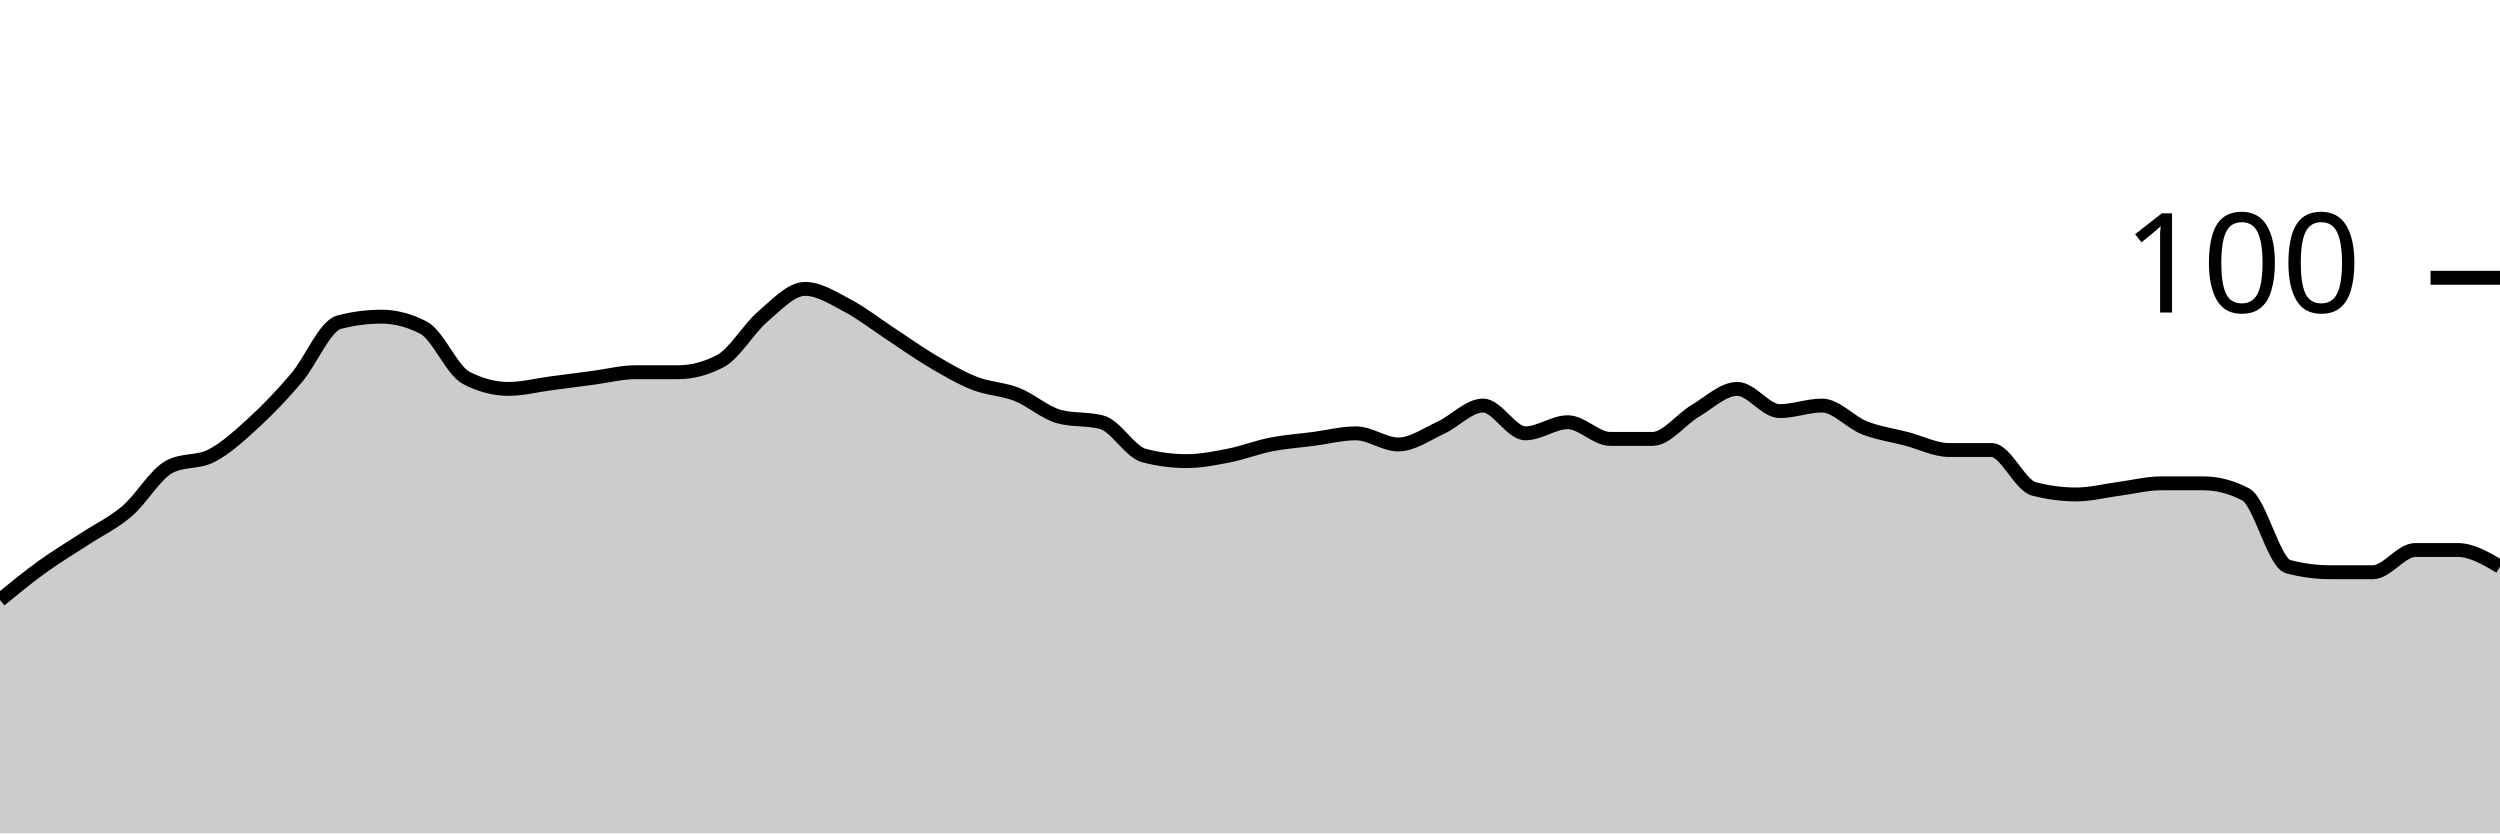
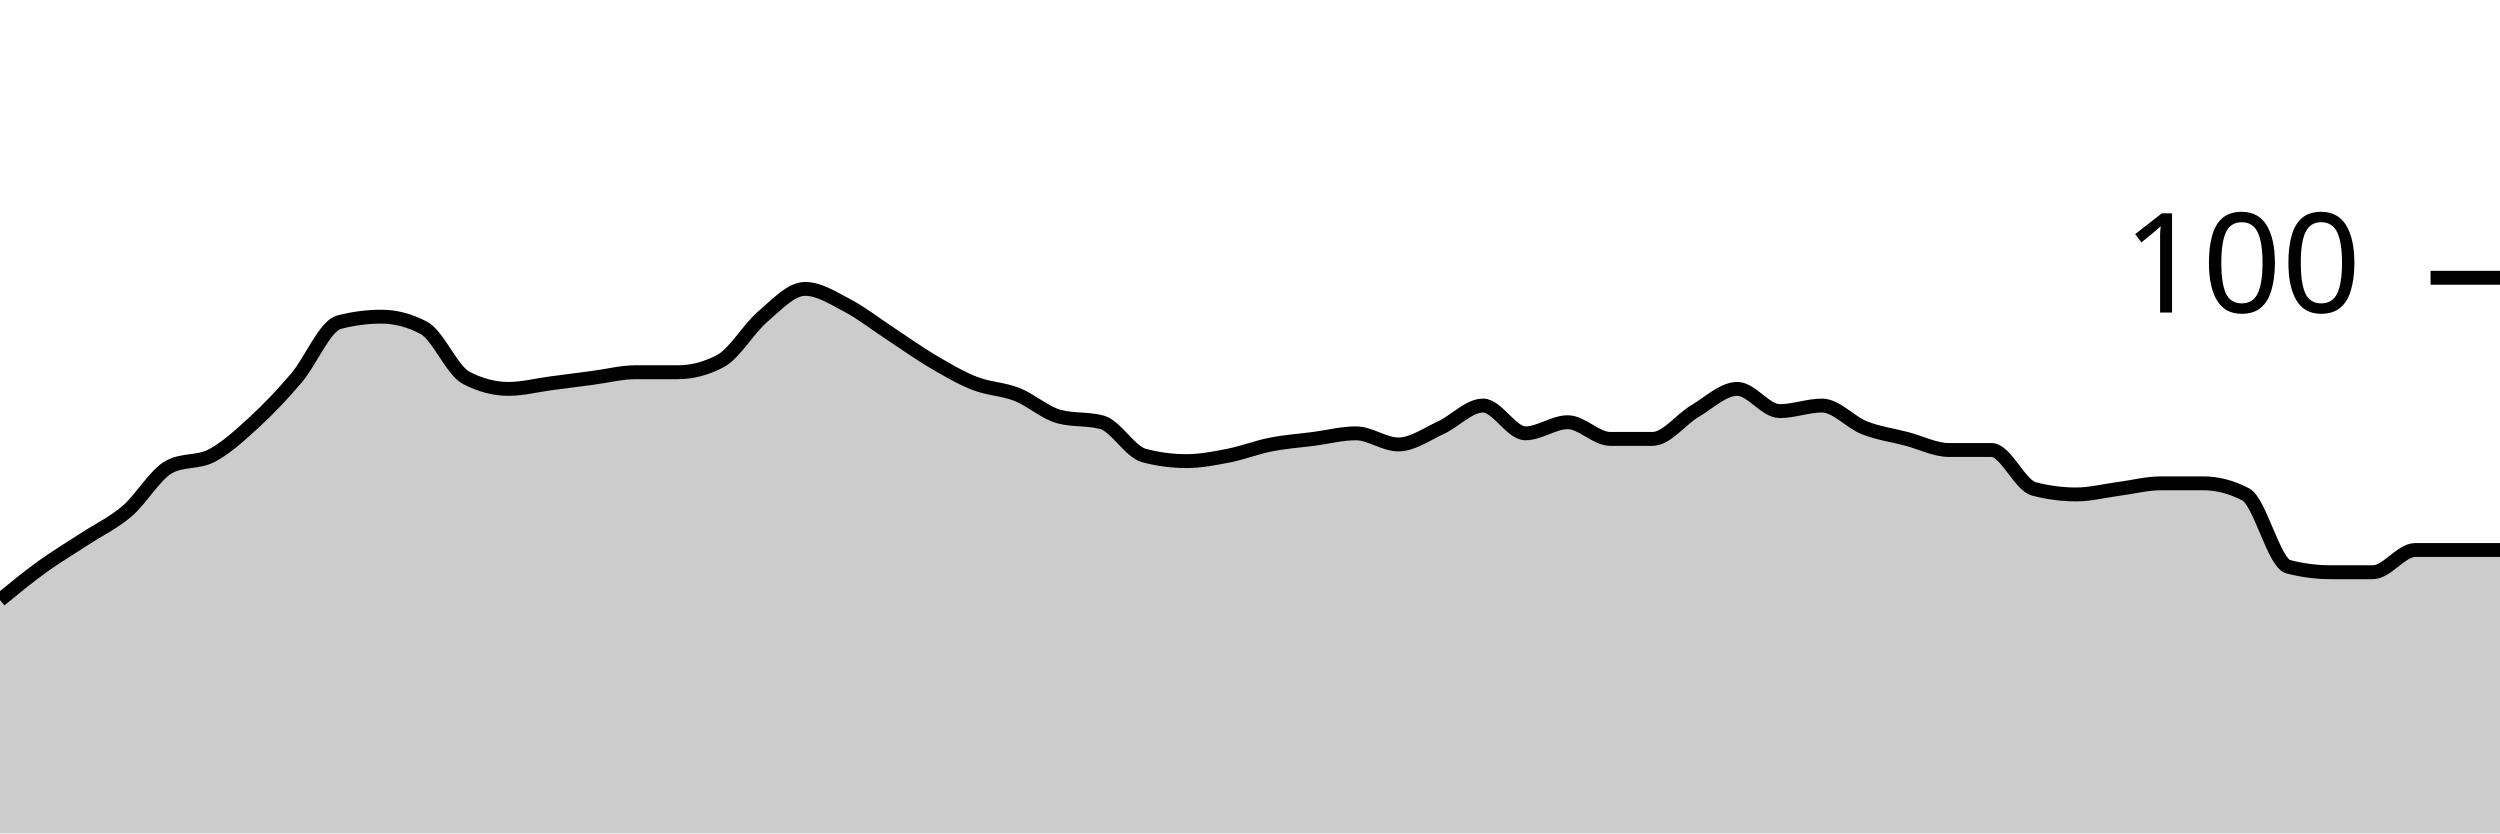
<svg xmlns="http://www.w3.org/2000/svg" viewBox="0 0 180 60">
  <g transform="translate(0,20)">
-     <path class="area" fill="rgba(0, 0, 0, 0.2)" d="M0,23.2C1.017,22.367,2.034,21.533,3.051,20.8C4.068,20.067,5.085,19.467,6.102,18.8C7.119,18.133,8.136,17.667,9.153,16.8C10.169,15.933,11.186,14.133,12.203,13.6C13.22,13.067,14.237,13.333,15.254,12.8C16.271,12.267,17.288,11.333,18.305,10.4C19.322,9.467,20.339,8.4,21.356,7.2C22.373,6,23.39,3.467,24.407,3.2C25.424,2.933,26.441,2.8,27.458,2.8C28.475,2.8,29.492,3.067,30.508,3.6C31.525,4.133,32.542,6.667,33.559,7.2C34.576,7.733,35.593,8,36.61,8C37.627,8,38.644,7.733,39.661,7.6C40.678,7.467,41.695,7.333,42.712,7.2C43.729,7.067,44.746,6.8,45.763,6.8C46.78,6.8,47.797,6.8,48.814,6.8C49.831,6.8,50.847,6.533,51.864,6C52.881,5.467,53.898,3.667,54.915,2.8C55.932,1.933,56.949,0.8,57.966,0.8C58.983,0.8,60,1.467,61.017,2C62.034,2.533,63.051,3.333,64.068,4C65.085,4.667,66.102,5.4,67.119,6C68.136,6.6,69.153,7.2,70.169,7.6C71.186,8,72.203,8,73.22,8.4C74.237,8.8,75.254,9.733,76.271,10C77.288,10.267,78.305,10.133,79.322,10.4C80.339,10.667,81.356,12.533,82.373,12.8C83.39,13.067,84.407,13.2,85.424,13.2C86.441,13.2,87.458,13,88.475,12.8C89.492,12.6,90.508,12.2,91.525,12C92.542,11.8,93.559,11.733,94.576,11.6C95.593,11.467,96.61,11.2,97.627,11.2C98.644,11.2,99.661,12,100.678,12C101.695,12,102.712,11.267,103.729,10.8C104.746,10.333,105.763,9.2,106.78,9.2C107.797,9.2,108.814,11.2,109.831,11.2C110.847,11.2,111.864,10.4,112.881,10.4C113.898,10.4,114.915,11.6,115.932,11.6C116.949,11.6,117.966,11.6,118.983,11.6C120,11.6,121.017,10.2,122.034,9.6C123.051,9,124.068,8,125.085,8C126.102,8,127.119,9.6,128.136,9.6C129.153,9.6,130.169,9.2,131.186,9.2C132.203,9.2,133.22,10.4,134.237,10.8C135.254,11.2,136.271,11.333,137.288,11.6C138.305,11.867,139.322,12.4,140.339,12.4C141.356,12.4,142.373,12.4,143.39,12.4C144.407,12.4,145.424,14.933,146.441,15.2C147.458,15.467,148.475,15.6,149.492,15.6C150.508,15.6,151.525,15.333,152.542,15.2C153.559,15.067,154.576,14.8,155.593,14.8C156.61,14.8,157.627,14.8,158.644,14.8C159.661,14.8,160.678,15.067,161.695,15.6C162.712,16.133,163.729,20.533,164.746,20.8C165.763,21.067,166.78,21.2,167.797,21.2C168.814,21.2,169.831,21.2,170.847,21.2C171.864,21.2,172.881,19.6,173.898,19.6C174.915,19.6,175.932,19.6,176.949,19.6C177.966,19.6,178.983,20.2,180,20.8L180,40C178.983,40,177.966,40,176.949,40C175.932,40,174.915,40,173.898,40C172.881,40,171.864,40,170.847,40C169.831,40,168.814,40,167.797,40C166.78,40,165.763,40,164.746,40C163.729,40,162.712,40,161.695,40C160.678,40,159.661,40,158.644,40C157.627,40,156.61,40,155.593,40C154.576,40,153.559,40,152.542,40C151.525,40,150.508,40,149.492,40C148.475,40,147.458,40,146.441,40C145.424,40,144.407,40,143.39,40C142.373,40,141.356,40,140.339,40C139.322,40,138.305,40,137.288,40C136.271,40,135.254,40,134.237,40C133.22,40,132.203,40,131.186,40C130.169,40,129.153,40,128.136,40C127.119,40,126.102,40,125.085,40C124.068,40,123.051,40,122.034,40C121.017,40,120,40,118.983,40C117.966,40,116.949,40,115.932,40C114.915,40,113.898,40,112.881,40C111.864,40,110.847,40,109.831,40C108.814,40,107.797,40,106.78,40C105.763,40,104.746,40,103.729,40C102.712,40,101.695,40,100.678,40C99.661,40,98.644,40,97.627,40C96.61,40,95.593,40,94.576,40C93.559,40,92.542,40,91.525,40C90.508,40,89.492,40,88.475,40C87.458,40,86.441,40,85.424,40C84.407,40,83.39,40,82.373,40C81.356,40,80.339,40,79.322,40C78.305,40,77.288,40,76.271,40C75.254,40,74.237,40,73.22,40C72.203,40,71.186,40,70.169,40C69.153,40,68.136,40,67.119,40C66.102,40,65.085,40,64.068,40C63.051,40,62.034,40,61.017,40C60,40,58.983,40,57.966,40C56.949,40,55.932,40,54.915,40C53.898,40,52.881,40,51.864,40C50.847,40,49.831,40,48.814,40C47.797,40,46.78,40,45.763,40C44.746,40,43.729,40,42.712,40C41.695,40,40.678,40,39.661,40C38.644,40,37.627,40,36.61,40C35.593,40,34.576,40,33.559,40C32.542,40,31.525,40,30.508,40C29.492,40,28.475,40,27.458,40C26.441,40,25.424,40,24.407,40C23.39,40,22.373,40,21.356,40C20.339,40,19.322,40,18.305,40C17.288,40,16.271,40,15.254,40C14.237,40,13.22,40,12.203,40C11.186,40,10.169,40,9.153,40C8.136,40,7.119,40,6.102,40C5.085,40,4.068,40,3.051,40C2.034,40,1.017,40,0,40Z" />
-     <path class="line" stroke="black" fill="none" d="M0,23.2C1.017,22.367,2.034,21.533,3.051,20.8C4.068,20.067,5.085,19.467,6.102,18.8C7.119,18.133,8.136,17.667,9.153,16.8C10.169,15.933,11.186,14.133,12.203,13.6C13.22,13.067,14.237,13.333,15.254,12.8C16.271,12.267,17.288,11.333,18.305,10.4C19.322,9.467,20.339,8.4,21.356,7.2C22.373,6,23.39,3.467,24.407,3.2C25.424,2.933,26.441,2.8,27.458,2.8C28.475,2.8,29.492,3.067,30.508,3.6C31.525,4.133,32.542,6.667,33.559,7.2C34.576,7.733,35.593,8,36.61,8C37.627,8,38.644,7.733,39.661,7.6C40.678,7.467,41.695,7.333,42.712,7.2C43.729,7.067,44.746,6.8,45.763,6.8C46.78,6.8,47.797,6.8,48.814,6.8C49.831,6.8,50.847,6.533,51.864,6C52.881,5.467,53.898,3.667,54.915,2.8C55.932,1.933,56.949,0.8,57.966,0.8C58.983,0.8,60,1.467,61.017,2C62.034,2.533,63.051,3.333,64.068,4C65.085,4.667,66.102,5.4,67.119,6C68.136,6.6,69.153,7.2,70.169,7.6C71.186,8,72.203,8,73.22,8.4C74.237,8.8,75.254,9.733,76.271,10C77.288,10.267,78.305,10.133,79.322,10.4C80.339,10.667,81.356,12.533,82.373,12.8C83.39,13.067,84.407,13.2,85.424,13.2C86.441,13.2,87.458,13,88.475,12.8C89.492,12.6,90.508,12.2,91.525,12C92.542,11.8,93.559,11.733,94.576,11.6C95.593,11.467,96.61,11.2,97.627,11.2C98.644,11.2,99.661,12,100.678,12C101.695,12,102.712,11.267,103.729,10.8C104.746,10.333,105.763,9.2,106.78,9.2C107.797,9.2,108.814,11.2,109.831,11.2C110.847,11.2,111.864,10.4,112.881,10.4C113.898,10.4,114.915,11.6,115.932,11.6C116.949,11.6,117.966,11.6,118.983,11.6C120,11.6,121.017,10.2,122.034,9.6C123.051,9,124.068,8,125.085,8C126.102,8,127.119,9.6,128.136,9.6C129.153,9.6,130.169,9.2,131.186,9.2C132.203,9.2,133.22,10.4,134.237,10.8C135.254,11.2,136.271,11.333,137.288,11.6C138.305,11.867,139.322,12.4,140.339,12.4C141.356,12.4,142.373,12.4,143.39,12.4C144.407,12.4,145.424,14.933,146.441,15.2C147.458,15.467,148.475,15.6,149.492,15.6C150.508,15.6,151.525,15.333,152.542,15.2C153.559,15.067,154.576,14.8,155.593,14.8C156.61,14.8,157.627,14.8,158.644,14.8C159.661,14.8,160.678,15.067,161.695,15.6C162.712,16.133,163.729,20.533,164.746,20.8C165.763,21.067,166.78,21.2,167.797,21.2C168.814,21.2,169.831,21.2,170.847,21.2C171.864,21.2,172.881,19.6,173.898,19.6C174.915,19.6,175.932,19.6,176.949,19.6C177.966,19.6,178.983,20.2,180,20.8" />
+     <path class="area" fill="rgba(0, 0, 0, 0.2)" d="M0,23.2C1.017,22.367,2.034,21.533,3.051,20.8C4.068,20.067,5.085,19.467,6.102,18.8C7.119,18.133,8.136,17.667,9.153,16.8C10.169,15.933,11.186,14.133,12.203,13.6C13.22,13.067,14.237,13.333,15.254,12.8C16.271,12.267,17.288,11.333,18.305,10.4C19.322,9.467,20.339,8.4,21.356,7.2C22.373,6,23.39,3.467,24.407,3.2C25.424,2.933,26.441,2.8,27.458,2.8C28.475,2.8,29.492,3.067,30.508,3.6C31.525,4.133,32.542,6.667,33.559,7.2C34.576,7.733,35.593,8,36.61,8C37.627,8,38.644,7.733,39.661,7.6C40.678,7.467,41.695,7.333,42.712,7.2C43.729,7.067,44.746,6.8,45.763,6.8C46.78,6.8,47.797,6.8,48.814,6.8C49.831,6.8,50.847,6.533,51.864,6C52.881,5.467,53.898,3.667,54.915,2.8C55.932,1.933,56.949,0.8,57.966,0.8C58.983,0.8,60,1.467,61.017,2C62.034,2.533,63.051,3.333,64.068,4C65.085,4.667,66.102,5.4,67.119,6C68.136,6.6,69.153,7.2,70.169,7.6C71.186,8,72.203,8,73.22,8.4C74.237,8.8,75.254,9.733,76.271,10C77.288,10.267,78.305,10.133,79.322,10.4C80.339,10.667,81.356,12.533,82.373,12.8C83.39,13.067,84.407,13.2,85.424,13.2C86.441,13.2,87.458,13,88.475,12.8C89.492,12.6,90.508,12.2,91.525,12C92.542,11.8,93.559,11.733,94.576,11.6C95.593,11.467,96.61,11.2,97.627,11.2C98.644,11.2,99.661,12,100.678,12C101.695,12,102.712,11.267,103.729,10.8C104.746,10.333,105.763,9.2,106.78,9.2C107.797,9.2,108.814,11.2,109.831,11.2C110.847,11.2,111.864,10.4,112.881,10.4C113.898,10.4,114.915,11.6,115.932,11.6C116.949,11.6,117.966,11.6,118.983,11.6C120,11.6,121.017,10.2,122.034,9.6C123.051,9,124.068,8,125.085,8C126.102,8,127.119,9.6,128.136,9.6C129.153,9.6,130.169,9.2,131.186,9.2C132.203,9.2,133.22,10.4,134.237,10.8C135.254,11.2,136.271,11.333,137.288,11.6C138.305,11.867,139.322,12.4,140.339,12.4C141.356,12.4,142.373,12.4,143.39,12.4C144.407,12.4,145.424,14.933,146.441,15.2C147.458,15.467,148.475,15.6,149.492,15.6C150.508,15.6,151.525,15.333,152.542,15.2C153.559,15.067,154.576,14.8,155.593,14.8C156.61,14.8,157.627,14.8,158.644,14.8C159.661,14.8,160.678,15.067,161.695,15.6C162.712,16.133,163.729,20.533,164.746,20.8C165.763,21.067,166.78,21.2,167.797,21.2C168.814,21.2,169.831,21.2,170.847,21.2C171.864,21.2,172.881,19.6,173.898,19.6C174.915,19.6,175.932,19.6,176.949,19.6C177.966,19.6,178.983,19.6,180,19.6L180,40C178.983,40,177.966,40,176.949,40C175.932,40,174.915,40,173.898,40C172.881,40,171.864,40,170.847,40C169.831,40,168.814,40,167.797,40C166.78,40,165.763,40,164.746,40C163.729,40,162.712,40,161.695,40C160.678,40,159.661,40,158.644,40C157.627,40,156.61,40,155.593,40C154.576,40,153.559,40,152.542,40C151.525,40,150.508,40,149.492,40C148.475,40,147.458,40,146.441,40C145.424,40,144.407,40,143.39,40C142.373,40,141.356,40,140.339,40C139.322,40,138.305,40,137.288,40C136.271,40,135.254,40,134.237,40C133.22,40,132.203,40,131.186,40C130.169,40,129.153,40,128.136,40C127.119,40,126.102,40,125.085,40C124.068,40,123.051,40,122.034,40C121.017,40,120,40,118.983,40C117.966,40,116.949,40,115.932,40C114.915,40,113.898,40,112.881,40C111.864,40,110.847,40,109.831,40C108.814,40,107.797,40,106.78,40C105.763,40,104.746,40,103.729,40C102.712,40,101.695,40,100.678,40C99.661,40,98.644,40,97.627,40C96.61,40,95.593,40,94.576,40C93.559,40,92.542,40,91.525,40C90.508,40,89.492,40,88.475,40C87.458,40,86.441,40,85.424,40C84.407,40,83.39,40,82.373,40C81.356,40,80.339,40,79.322,40C78.305,40,77.288,40,76.271,40C75.254,40,74.237,40,73.22,40C72.203,40,71.186,40,70.169,40C69.153,40,68.136,40,67.119,40C66.102,40,65.085,40,64.068,40C63.051,40,62.034,40,61.017,40C60,40,58.983,40,57.966,40C56.949,40,55.932,40,54.915,40C53.898,40,52.881,40,51.864,40C50.847,40,49.831,40,48.814,40C47.797,40,46.78,40,45.763,40C44.746,40,43.729,40,42.712,40C41.695,40,40.678,40,39.661,40C38.644,40,37.627,40,36.61,40C35.593,40,34.576,40,33.559,40C32.542,40,31.525,40,30.508,40C29.492,40,28.475,40,27.458,40C26.441,40,25.424,40,24.407,40C23.39,40,22.373,40,21.356,40C20.339,40,19.322,40,18.305,40C17.288,40,16.271,40,15.254,40C14.237,40,13.22,40,12.203,40C11.186,40,10.169,40,9.153,40C8.136,40,7.119,40,6.102,40C5.085,40,4.068,40,3.051,40C2.034,40,1.017,40,0,40Z" />
+     <path class="line" stroke="black" fill="none" d="M0,23.2C1.017,22.367,2.034,21.533,3.051,20.8C4.068,20.067,5.085,19.467,6.102,18.8C7.119,18.133,8.136,17.667,9.153,16.8C10.169,15.933,11.186,14.133,12.203,13.6C13.22,13.067,14.237,13.333,15.254,12.8C16.271,12.267,17.288,11.333,18.305,10.4C19.322,9.467,20.339,8.4,21.356,7.2C22.373,6,23.39,3.467,24.407,3.2C25.424,2.933,26.441,2.8,27.458,2.8C28.475,2.8,29.492,3.067,30.508,3.6C31.525,4.133,32.542,6.667,33.559,7.2C34.576,7.733,35.593,8,36.61,8C37.627,8,38.644,7.733,39.661,7.6C40.678,7.467,41.695,7.333,42.712,7.2C43.729,7.067,44.746,6.8,45.763,6.8C46.78,6.8,47.797,6.8,48.814,6.8C49.831,6.8,50.847,6.533,51.864,6C52.881,5.467,53.898,3.667,54.915,2.8C55.932,1.933,56.949,0.8,57.966,0.8C58.983,0.8,60,1.467,61.017,2C62.034,2.533,63.051,3.333,64.068,4C65.085,4.667,66.102,5.4,67.119,6C68.136,6.6,69.153,7.2,70.169,7.6C71.186,8,72.203,8,73.22,8.4C74.237,8.8,75.254,9.733,76.271,10C77.288,10.267,78.305,10.133,79.322,10.4C80.339,10.667,81.356,12.533,82.373,12.8C83.39,13.067,84.407,13.2,85.424,13.2C86.441,13.2,87.458,13,88.475,12.8C89.492,12.6,90.508,12.2,91.525,12C92.542,11.8,93.559,11.733,94.576,11.6C95.593,11.467,96.61,11.2,97.627,11.2C98.644,11.2,99.661,12,100.678,12C101.695,12,102.712,11.267,103.729,10.8C104.746,10.333,105.763,9.2,106.78,9.2C107.797,9.2,108.814,11.2,109.831,11.2C110.847,11.2,111.864,10.4,112.881,10.4C113.898,10.4,114.915,11.6,115.932,11.6C116.949,11.6,117.966,11.6,118.983,11.6C120,11.6,121.017,10.2,122.034,9.6C123.051,9,124.068,8,125.085,8C126.102,8,127.119,9.6,128.136,9.6C129.153,9.6,130.169,9.2,131.186,9.2C132.203,9.2,133.22,10.4,134.237,10.8C135.254,11.2,136.271,11.333,137.288,11.6C138.305,11.867,139.322,12.4,140.339,12.4C141.356,12.4,142.373,12.4,143.39,12.4C144.407,12.4,145.424,14.933,146.441,15.2C147.458,15.467,148.475,15.6,149.492,15.6C150.508,15.6,151.525,15.333,152.542,15.2C153.559,15.067,154.576,14.8,155.593,14.8C156.61,14.8,157.627,14.8,158.644,14.8C159.661,14.8,160.678,15.067,161.695,15.6C162.712,16.133,163.729,20.533,164.746,20.8C165.763,21.067,166.78,21.2,167.797,21.2C168.814,21.2,169.831,21.2,170.847,21.2C171.864,21.2,172.881,19.6,173.898,19.6C174.915,19.6,175.932,19.6,176.949,19.6C177.966,19.6,178.983,19.6,180,19.6" />
    <path class="axis-ceiling" stroke-width="1" stroke="black" fill="none" d="M175,0L180,0" />
    <text class="axis-ceiling-label" font-family="sans-serif" text-anchor="end" font-size="10px" x="170" y="2.5">100</text>
  </g>
</svg>
